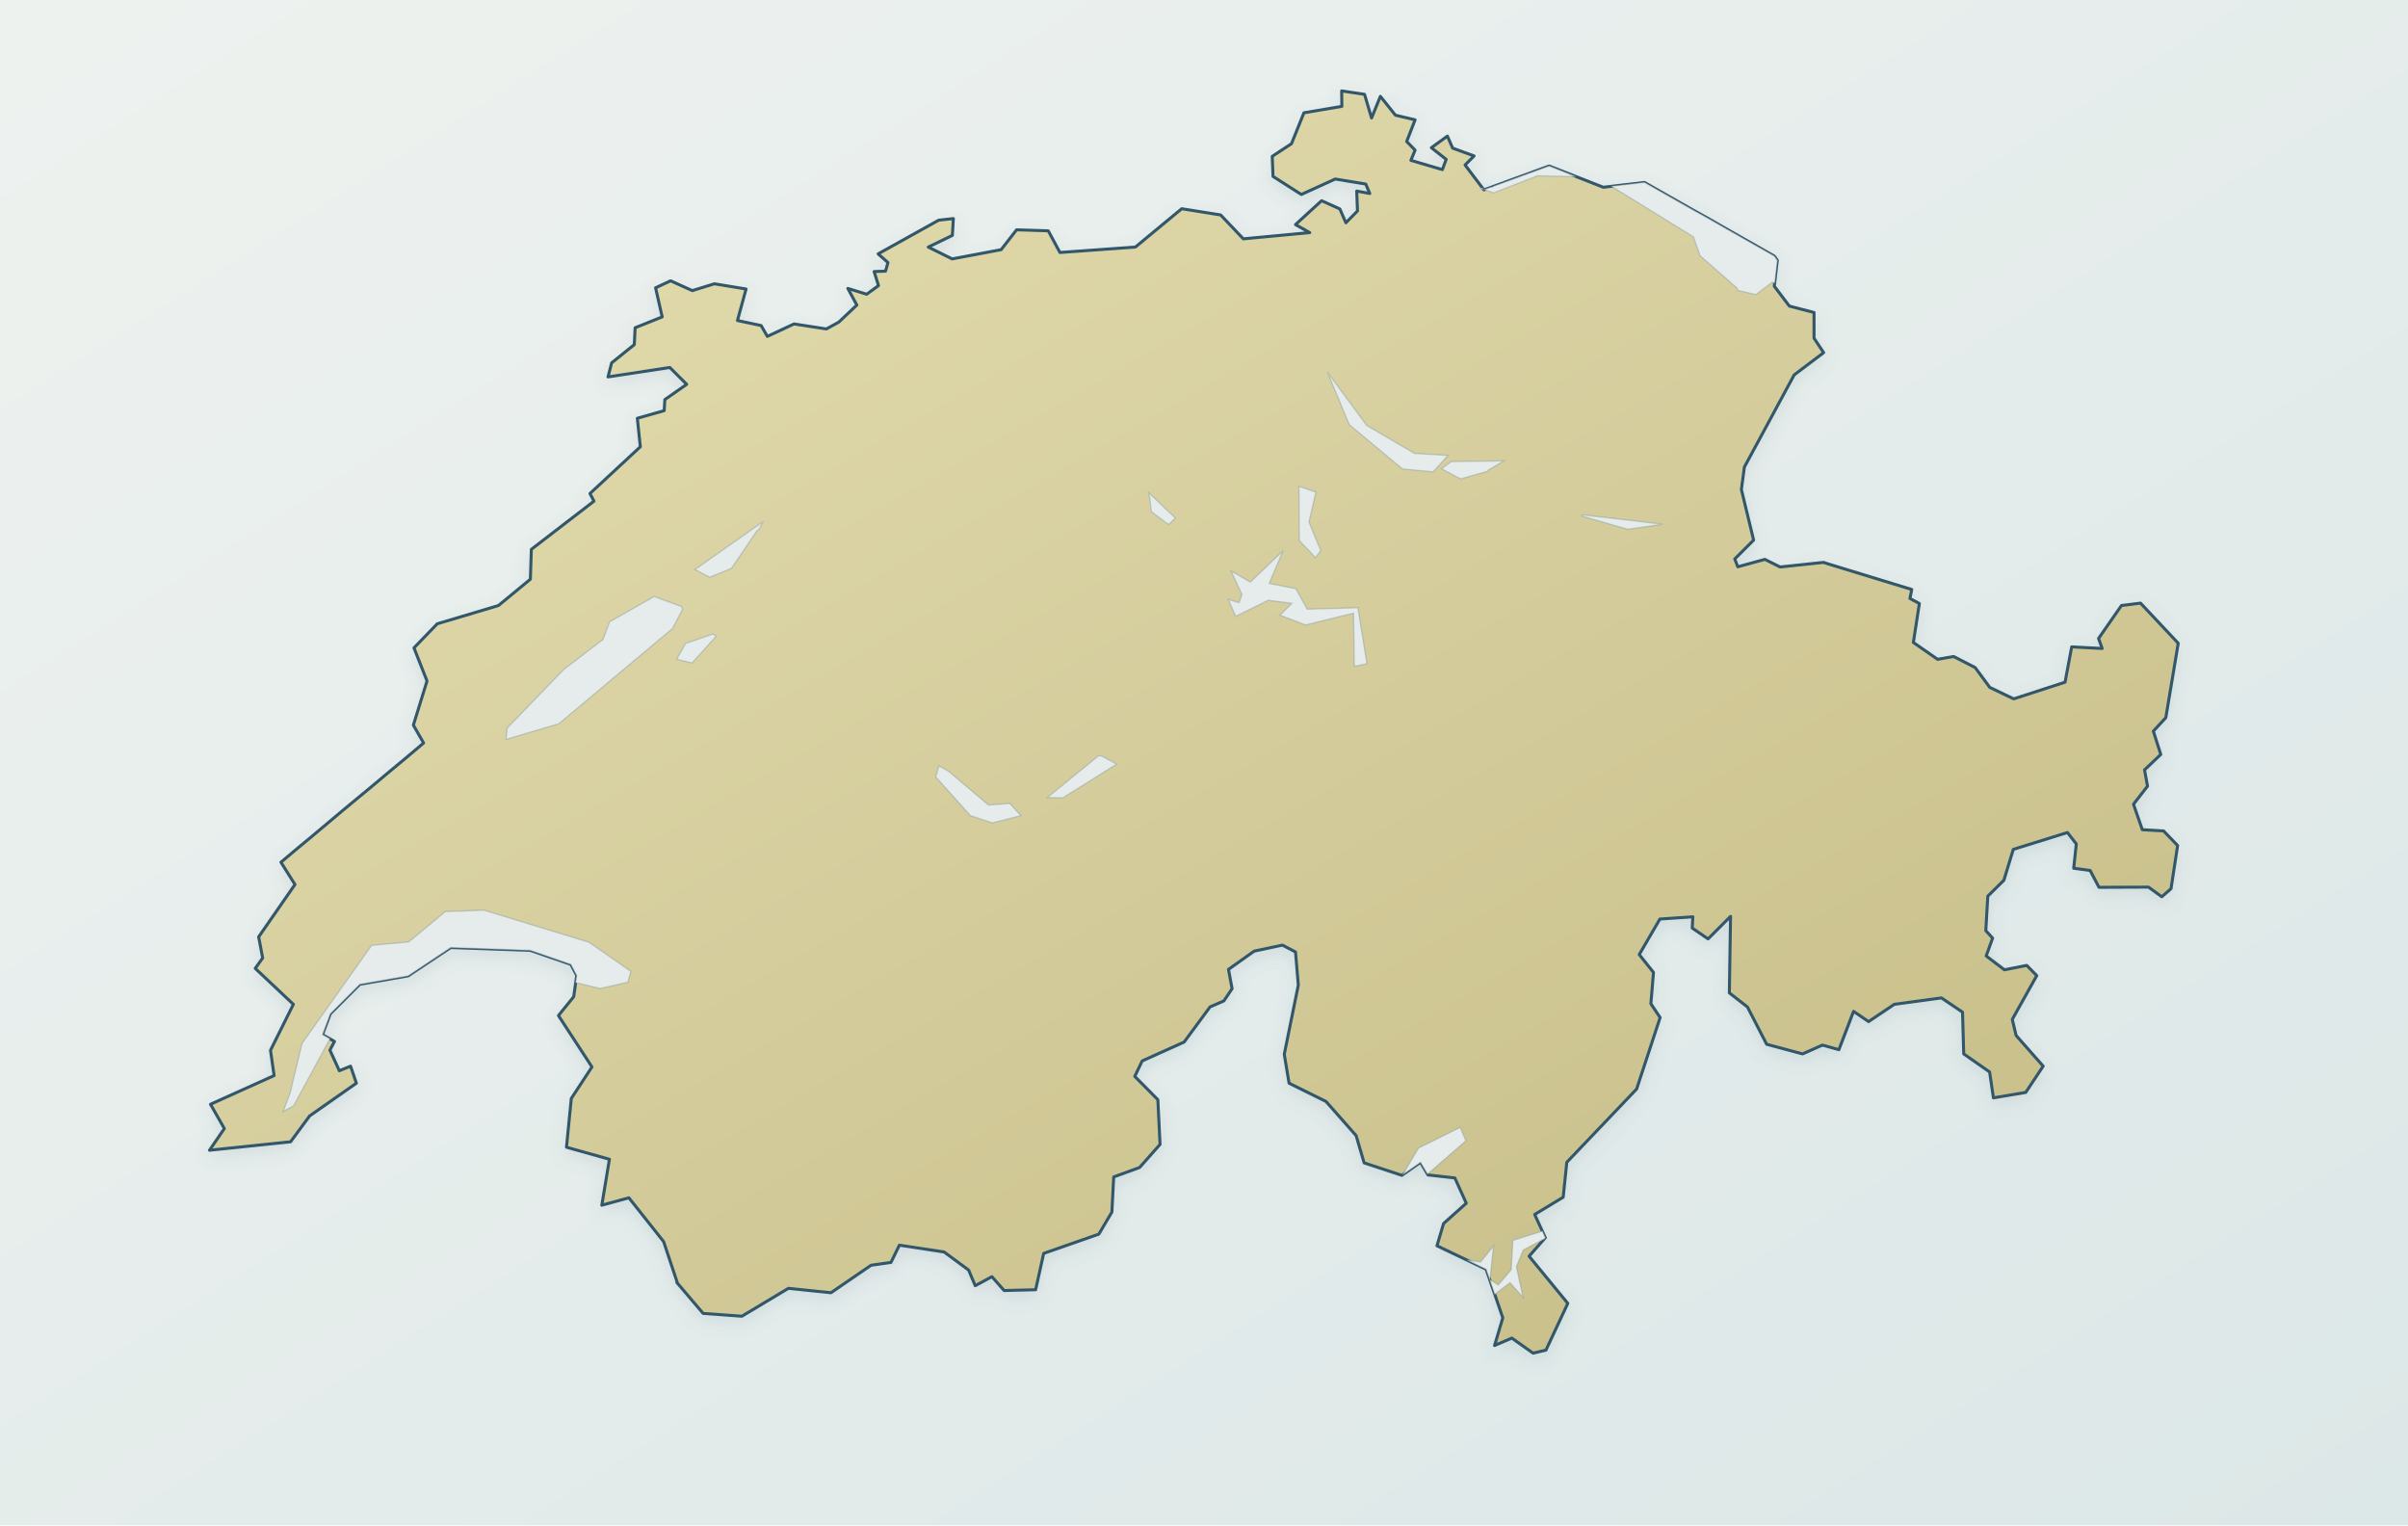
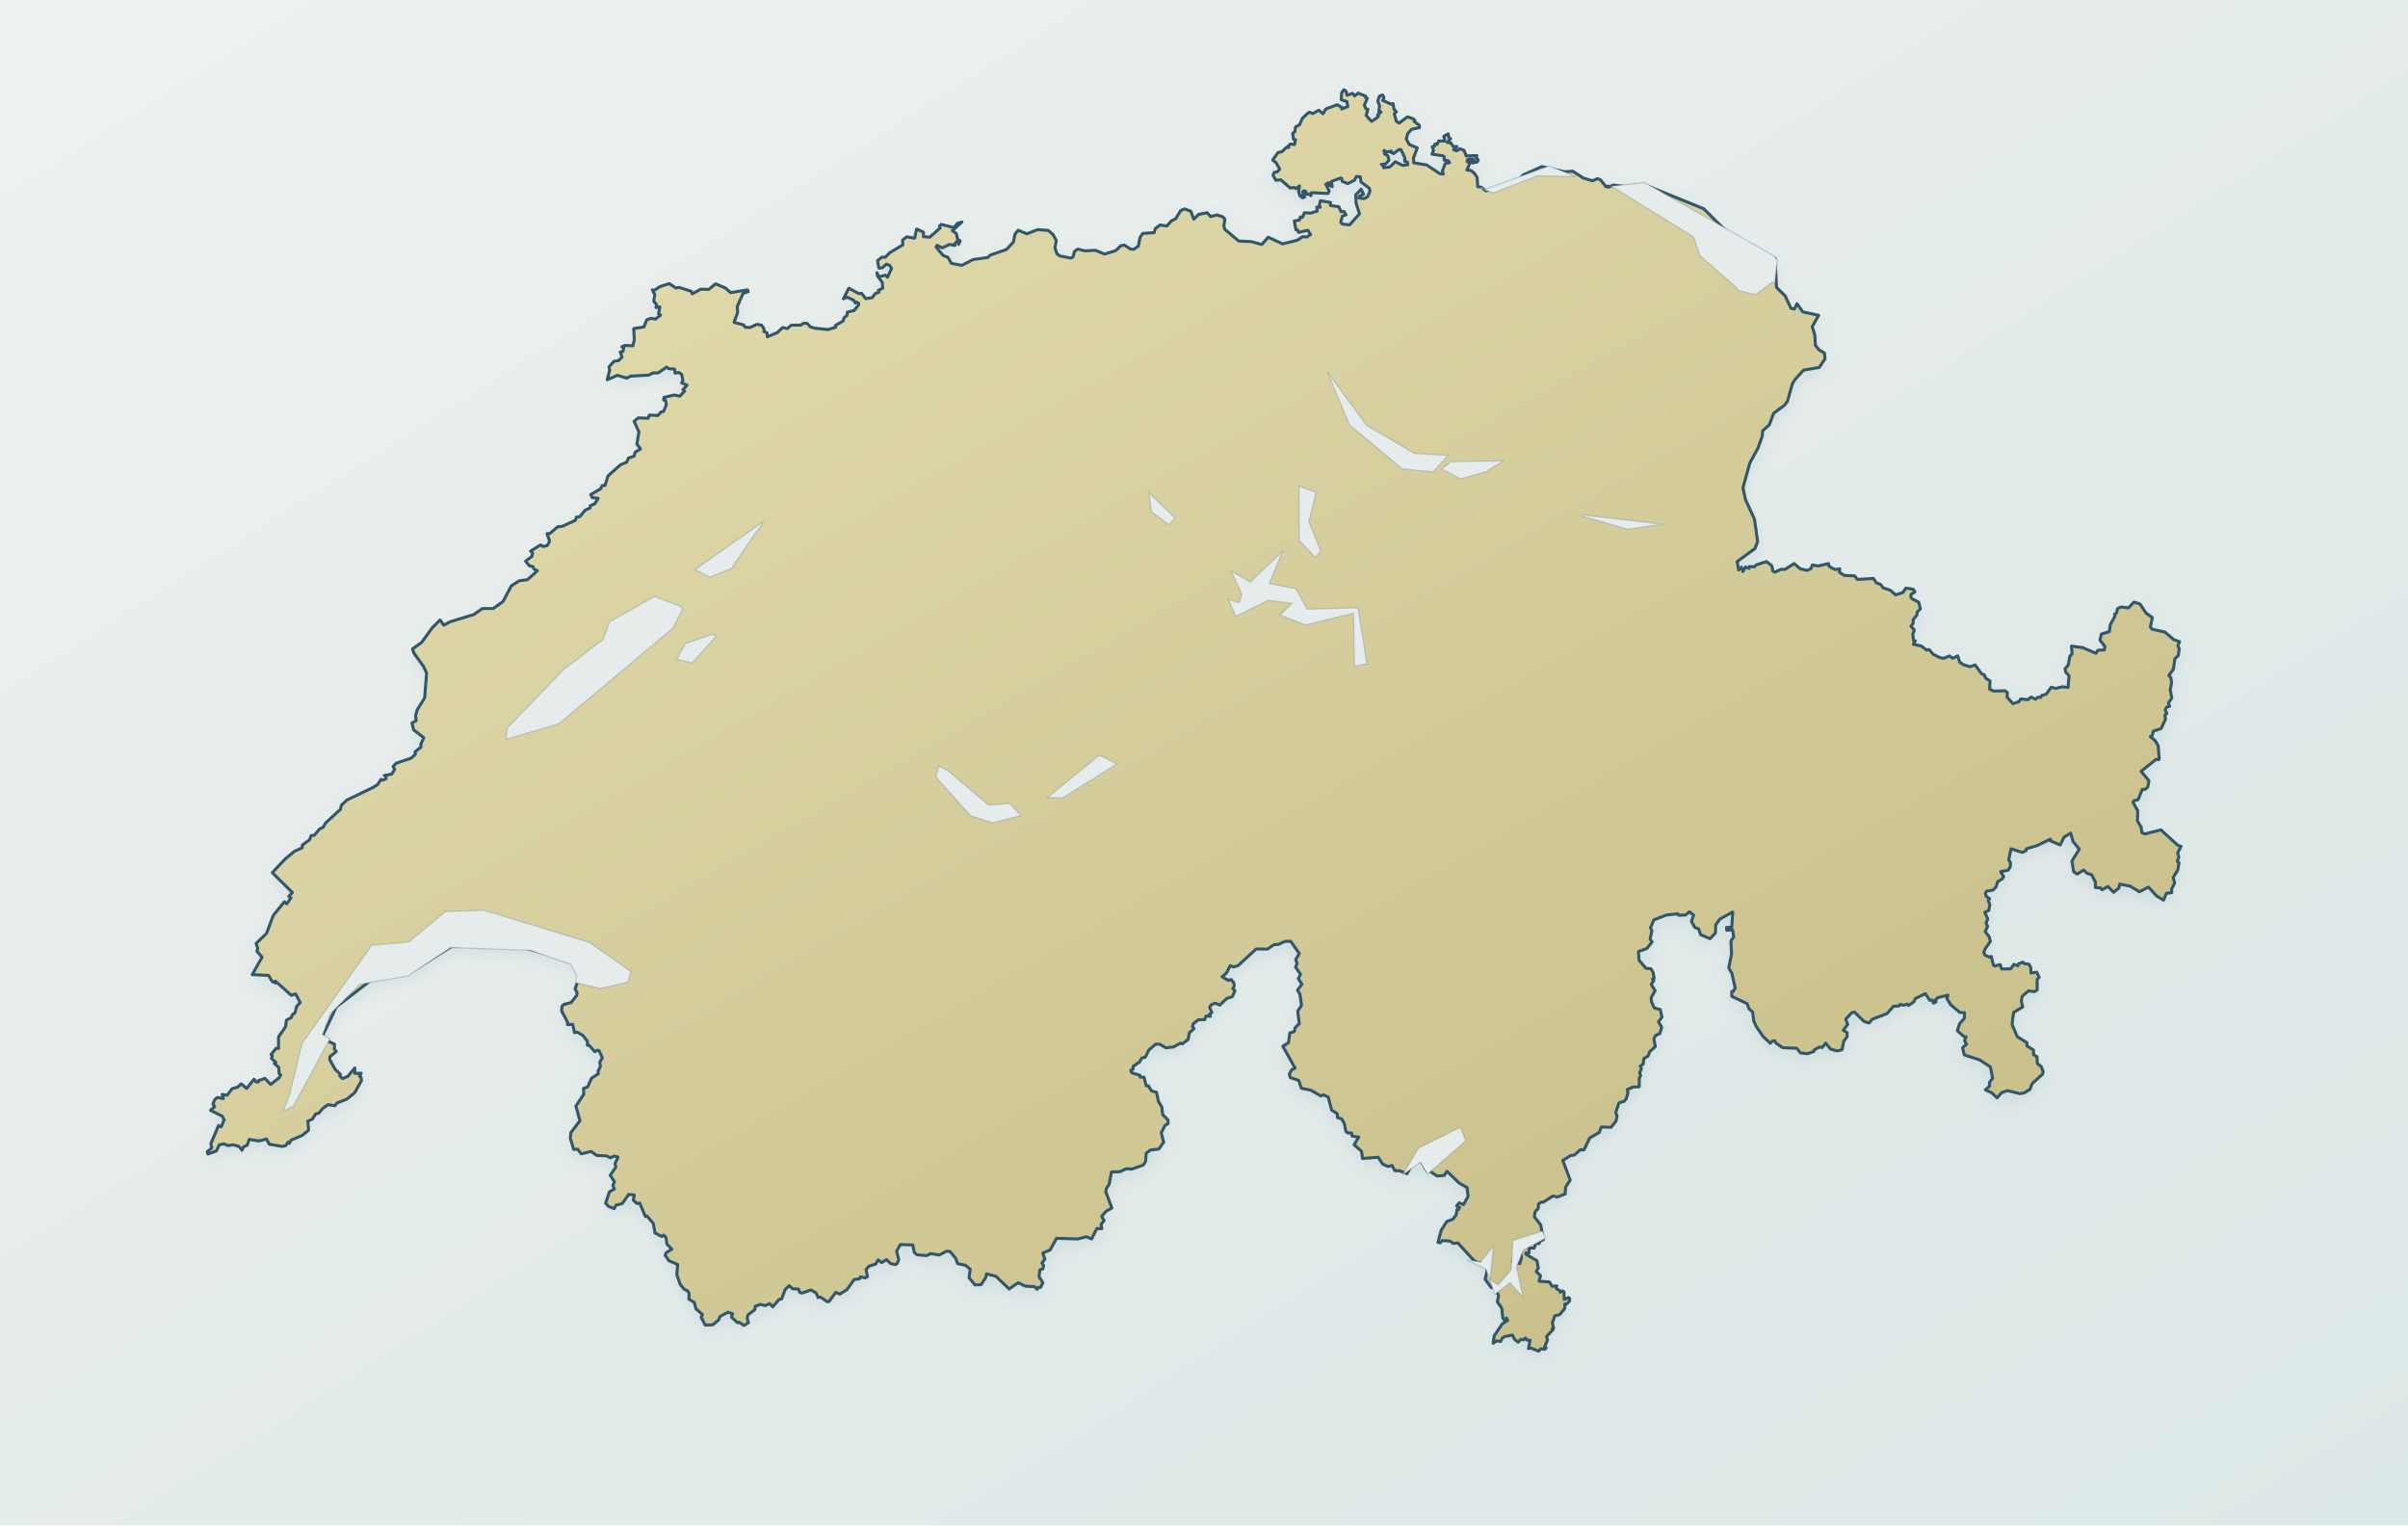
<svg xmlns="http://www.w3.org/2000/svg" viewBox="0 0 1200 760" role="img" aria-label="Map of Switzerland" data-map-style="journey-atlas-map-v3-clean-background" data-map-projection="local-equirectangular-fit-v1">
  <defs>
    <linearGradient id="sea" x1="0" y1="0" x2="1" y2="1">
      <stop offset="0" stop-color="#eef2ef" />
      <stop offset=".55" stop-color="#e4eceb" />
      <stop offset="1" stop-color="#dce7e7" />
    </linearGradient>
    <linearGradient id="land" x1=".12" y1=".08" x2=".88" y2=".92">
      <stop offset="0" stop-color="#e2dbad" />
      <stop offset=".52" stop-color="#d4cc9b" />
      <stop offset="1" stop-color="#c8bf8a" />
    </linearGradient>
    <filter id="shadow" x="-10%" y="-10%" width="120%" height="120%">
      <feGaussianBlur in="SourceAlpha" stdDeviation="4" result="b" />
      <feOffset in="b" dy="3" result="o" />
      <feColorMatrix in="o" type="matrix" values="0 0 0 0 .12 0 0 0 0 .22 0 0 0 0 .28 0 0 0 .14 0" />
      <feBlend in="SourceGraphic" mode="normal" />
    </filter>
  </defs>
  <rect width="1200" height="760" fill="url(#sea)" />
-   <path d="M 337.5,639.0 L 330.7,618.6 L 313.4,596.8 L 299.9,600.5 L 303.7,577.6 L 282.3,571.6 L 284.7,547.3 L 295.0,531.6 L 278.3,506.0 L 285.9,496.6 L 287.4,486.0 L 284.5,480.5 L 264.3,473.5 L 224.6,472.1 L 203.4,486.2 L 179.3,490.4 L 164.6,505.1 L 160.7,515.5 L 166.7,518.9 L 164.4,523.2 L 169.1,533.5 L 174.7,531.2 L 177.6,539.7 L 154.3,556.0 L 144.8,568.9 L 104.4,573.1 L 111.8,562.3 L 104.9,550.2 L 136.6,535.9 L 134.8,523.3 L 146.2,500.4 L 127.2,482.5 L 130.9,477.3 L 128.9,466.8 L 147.0,440.7 L 140.0,429.6 L 147.5,423.3 L 155.1,417.0 L 162.6,410.7 L 170.1,404.4 L 177.7,398.1 L 185.2,391.9 L 192.7,385.6 L 200.3,379.3 L 207.8,373.0 L 211.1,370.2 L 206.0,361.3 L 212.8,339.3 L 206.3,322.8 L 217.9,310.8 L 248.4,301.7 L 264.3,288.6 L 264.8,273.7 L 296.0,249.7 L 294.0,245.9 L 319.1,222.6 L 317.6,208.4 L 331.0,204.6 L 331.3,199.1 L 342.2,191.5 L 333.8,183.1 L 303.0,187.8 L 304.8,180.8 L 316.1,171.7 L 316.5,163.3 L 330.0,157.9 L 326.7,143.4 L 334.2,139.9 L 345.0,144.8 L 356.0,141.4 L 371.8,144.0 L 367.5,159.7 L 379.3,162.2 L 382.4,167.6 L 395.7,161.4 L 411.8,163.9 L 418.0,160.5 L 427.0,152.0 L 422.5,143.7 L 431.9,146.6 L 437.8,142.3 L 435.6,135.3 L 441.3,135.1 L 442.5,130.8 L 437.6,126.5 L 467.8,109.7 L 475.1,108.9 L 474.6,117.3 L 462.6,123.1 L 474.5,129.0 L 498.9,124.4 L 506.6,114.5 L 522.4,115.0 L 528.2,125.8 L 565.8,123.1 L 588.9,104.0 L 608.3,107.1 L 619.6,119.0 L 652.7,115.9 L 645.6,111.9 L 658.6,100.0 L 667.7,104.1 L 670.7,111.0 L 676.5,105.1 L 676.1,95.2 L 682.6,96.4 L 680.6,91.7 L 665.4,89.2 L 648.5,96.9 L 634.4,87.9 L 634.0,77.9 L 643.6,71.6 L 649.8,56.2 L 668.7,53.0 L 668.6,45.3 L 680.0,47.0 L 683.5,58.8 L 687.9,48.0 L 695.4,57.4 L 705.2,59.7 L 701.0,70.5 L 705.2,74.8 L 703.1,79.9 L 718.8,84.5 L 720.7,79.4 L 713.3,73.6 L 721.3,67.8 L 723.9,73.8 L 734.6,77.7 L 730.1,82.2 L 739.5,94.6 L 772.0,82.7 L 799.0,93.3 L 819.5,90.9 L 827.6,95.5 L 835.7,100.1 L 843.8,104.7 L 851.9,109.2 L 859.9,113.8 L 868.0,118.4 L 876.1,123.0 L 884.2,127.6 L 885.7,129.7 L 884.2,142.6 L 891.7,152.5 L 904.0,155.7 L 904.0,168.5 L 908.8,175.7 L 894.1,186.8 L 869.3,232.7 L 867.8,243.9 L 873.9,269.1 L 864.5,278.5 L 866.0,282.4 L 879.5,278.7 L 887.1,282.5 L 908.8,280.2 L 910.2,280.7 L 918.7,283.3 L 927.2,285.9 L 935.7,288.5 L 944.2,291.1 L 952.7,293.7 L 951.8,298.2 L 956.5,300.7 L 953.5,320.1 L 965.6,328.5 L 973.6,327.1 L 984.3,332.6 L 991.6,342.5 L 1003.5,348.2 L 1029.1,339.9 L 1032.4,322.3 L 1047.6,323.1 L 1045.8,318.1 L 1057.2,301.7 L 1066.7,300.5 L 1085.5,320.5 L 1079.3,357.6 L 1073.1,364.3 L 1076.8,375.9 L 1068.7,383.6 L 1070.2,391.7 L 1063.2,400.7 L 1067.6,413.4 L 1078.2,414.0 L 1085.2,421.3 L 1081.9,442.8 L 1077.3,446.8 L 1070.7,442.0 L 1046.0,442.1 L 1041.6,433.7 L 1033.4,432.6 L 1034.7,420.5 L 1030.3,414.8 L 1003.3,423.2 L 998.6,438.6 L 990.6,446.5 L 989.6,463.7 L 993.0,467.4 L 989.8,476.3 L 998.9,483.2 L 1010.0,481.0 L 1015.0,486.1 L 1002.8,507.9 L 1004.7,515.9 L 1018.2,531.2 L 1009.5,544.3 L 993.4,547.0 L 991.5,534.1 L 978.6,525.1 L 978.0,504.3 L 967.5,497.2 L 944.0,500.4 L 931.2,509.0 L 923.7,503.9 L 916.4,523.0 L 908.2,520.7 L 898.3,525.1 L 880.4,520.3 L 870.8,501.7 L 861.8,494.7 L 862.4,456.6 L 851.2,467.8 L 843.3,462.4 L 843.6,456.8 L 827.2,457.9 L 816.9,475.6 L 824.0,484.5 L 822.7,500.1 L 827.3,507.0 L 815.6,542.6 L 780.8,579.1 L 779.0,596.5 L 764.8,605.1 L 770.1,616.7 L 762.0,625.9 L 781.3,649.4 L 770.4,672.7 L 764.0,674.2 L 753.4,666.7 L 744.8,670.4 L 748.9,656.6 L 740.6,632.4 L 716.1,620.7 L 719.4,609.6 L 730.7,599.5 L 725.0,586.9 L 711.6,585.4 L 707.9,579.1 L 698.6,585.6 L 679.8,579.4 L 675.8,565.8 L 660.8,548.8 L 642.4,539.7 L 640.0,525.3 L 647.0,490.8 L 645.6,474.3 L 639.1,470.9 L 625.0,473.9 L 612.2,483.0 L 614.0,492.6 L 609.9,498.7 L 603.0,501.7 L 590.1,519.2 L 569.2,528.6 L 565.5,536.3 L 577.0,547.9 L 578.1,570.2 L 567.9,581.7 L 555.0,586.4 L 554.1,603.9 L 547.6,614.9 L 520.1,624.5 L 516.1,642.6 L 500.4,643.0 L 494.3,636.1 L 486.0,640.6 L 482.7,632.8 L 470.5,623.8 L 448.2,620.4 L 444.0,629.0 L 434.1,630.4 L 414.1,644.1 L 392.9,641.9 L 369.7,655.8 L 350.4,654.4 L 337.3,639.0 L 337.5,639.0 Z" fill="url(#land)" fill-rule="evenodd" stroke="#31576a" stroke-width="1.5" stroke-linejoin="round" stroke-linecap="round" filter="url(#shadow)" />
+   <path d="M125.7 485.6l4.9 -8.7l-2.6 -3l.5 -1.3l-.9 -2.5l5.2 -5l3.4 -9l5.5 -6.8l1.2 1l2.1 -2.9l-1.1 -.8l1.8 -1.9l-10 -9.9l6.3 -6.7l4.7 -3.9l3.9 -1.8l.1 -1.4l3.6 -2.6l.7 -2l1.7 -.3l2.5 -3l1.9 -1l1.1 -2l7.5 -6.9l.4 -2l2.8 -2.6l12.9 -6.2l2.4 -1.5l1.7 -2.6l.9 .4l1.6 -.7l-.1 -1.6l-.8 0l3.7 -.7l1.5 -2.4l-.8 -1.4l1.5 -1.6l7.6 -2.6l2 -1.9l-.2 -1.2l3 -2.4l-.1 -1.4l1.5 -3.2l-5.1 -4l-.8 -3.4l2.1 -1.1l-.3 -2.6l.8 -2.8l3.7 -5.9l1 -12.4l-1.5 -3.3l-4.8 -6.6l-.7 -2.2l4.5 -3.2l5.3 -7.3l3.9 -3.9l1.9 2.6l3.1 -1.7l11.8 -3.6l4.3 -3l5.4 0l4.9 -3.5l4.1 -7.8l3.9 -2.5l4.2 -.6l4.9 -4.4l-1.7 -.9l-.5 -1.2l-1.8 -.4l-1.9 -2.3l3.2 -2.4l.3 -1.7l-1 -.9l5 -3.1l1.3 .8l2.1 -.5l1.1 -2.2l-1.3 -3.7l1.4 -.1l3.9 -3.3l2.4 -.3l6.5 -3l.4 -1.5l1.7 -.2l2.7 -3.3l2.4 -1.1l.2 -1.2l2.1 -.8l1.8 -2.8l-3 -.4l-.7 -1.5l5 -2.9l.7 -1.6l1.4 0l1.5 -4.8l6.3 -5.6l3 -1.2l.9 -2.1l2.8 -.9l.5 -2l2.7 -1.6l-1.8 -2.4l1 -6.1l-2.4 -5.3l2.1 -1.7l4.9 .2l.6 -1.6l4.3 .2l1.6 -1.8l1.2 -.2l1.4 -3.5l-.5 -2.1l-.9 -.1l.2 -1.3l5.2 -1.2l2.6 .6l2.5 -2.5l-.9 -.7l2.1 -2.3l-2.7 -1.1l.6 -1.2l-.6 -3.1l-1.5 -.9l-1.8 .3l-.2 -2l-3 -.2l-1 -.8l-4.2 2.9l-2.6 0l-2.1 1.1l-9 .5l-2 1l-4.6 -1.4l-5.1 2.2l1.2 -4.7l-.3 -1.7l2.5 -2.8l2.2 -.3l1.8 -1.8l-.9 -2.5l1.3 -.3l.5 -1.9l-1 -.4l1.4 -.7l4.1 .2l.7 -3l-.3 -5.6l5.1 -.8l1.4 -3.6l2.3 -.7l2 .4l2.6 -2l-1 -.7l.6 -3.4l-1.9 .3l.3 -1.5l-1.4 -1.6l.5 -3.3l-1.2 -2.4l.7 .4l3.1 -2l4.6 -1.5l3.3 2.2l1.6 -.3l6 1.9l.6 1.3l4.2 -2.3l4 .1l3.4 -2.8l4.9 2.1l2.6 2.3l8.4 -1.4l.4 .9l-2.6 .9l-2.9 6.5l.2 3l-1.8 4.9l4.8 1.3l.7 1.1l2.4 .2l3.5 -1.6l2.3 .4l1.2 1.7l0 1.5l1.5 .6l.2 2l5 -2.1l2.6 -2.5l2.3 .5l2.1 -1.7l4.6 0l1.5 -1l1.9 .2l1.3 1.6l2.2 .7l6.7 .7l3.8 -1.1l0 -1l3.8 -2.2l.4 -1.6l1.4 -1l.3 -1.8l3.4 -.8l2.2 -2.8l0 -.8l-1.2 -.6l-.4 .5l-1 -1.5l-3.1 -1.4l-1.9 .8l2.7 -5.3l5 2.7l1.3 -.2l2.1 2.7l3.3 -.5l1.4 -2l1.9 -.7l-.3 -.9l2.2 -1.1l-.2 -2.8l-2.4 -3.3l-.3 -1.6l1 2l3.3 -.8l1 1l2 -4.4l-1 -1.5l-1.6 -.6l-1.9 1.8l-1.8 .2l-.7 -3.7l2.2 -1.8l1.6 .1l2.3 -2.3l6.5 -3.9l-.1 -2.4l2.1 -1.6l3.9 .7l1 -4.6l3.4 1.6l0 2.2l3.1 .3l5.2 -4.6l-.3 -.9l.8 -.9l6.4 1.6l1.7 -2.1l2.3 -.7l-4.8 4.3l2 1.5l.6 2.8l1.3 .8l-.8 1.8l-.5 -1.8l-1.8 1.8l.5 .5l-2.8 -.5l-3.5 1.7l-2.6 -1.3l-.5 .9l3.5 4.2l2.4 .9l1.7 3l5.2 1l5.7 -2.9l7.2 -1l1.3 -1.2l8.1 -2.8l3.4 -3.7l.8 -3.9l1.6 -2l4.3 1.8l5.5 -2.1l5.2 .4l2.4 2.1l1.6 3l-.7 3.6l1 2.9l1.4 1.1l5.6 1.1l1.1 -.7l.7 -2.7l1.6 -1.1l3.6 .9l5.2 -.3l4.5 1.9l5.6 -1.7l2.6 -2.5l1.7 -.3l3.1 2l1.7 .1l2.2 -1.6l.8 -4.3l1.4 -2l5.7 -.4l.5 -2l2.4 -1.8l3.4 .5l2.2 -2.5l2.2 -1.1l2.5 -4.1l1.9 -.8l3.1 1.1l1.5 4l2.5 -2.4l4.2 -.8l1.7 1.9l3.1 -.8l2.9 .9l1.1 1.2l-.5 3.4l.5 1.7l6.9 5.8l6.3 .3l5.2 1.4l3.2 -3.6l7.2 3.3l7.3 -1.8l2.7 -1.8l1.9 .2l2 -1.2l-1.3 -2.2l-4.7 1.1l-.4 -1.2l-.9 -.1l-.8 -4.4l2.6 -.5l.4 -1.5l1.1 .2l.9 -2.3l3.1 .2l3.3 -1l-.2 -2l1.7 .1l-.5 -.6l.6 -2.7l5.1 .9l-.1 1.5l4.2 .6l1.1 2.5l1.4 -.2l1.1 1.7l-1.8 .7l-.9 3l1 1l3.5 .3l4.9 -5.5l-1.7 -5.2l-.2 -4.2l2.7 -2.8l1.2 2.5l-2.1 1l-.2 .8l2.6 .4l1.7 -1l1.2 -2.6l-.3 -1.6l-4.2 -3.2l-.3 -2.5l-1.9 -.2l-1 1.9l-3.4 1.7l-2.8 -1.2l-.2 -1.5l-.6 -.1l-4.5 1.7l.4 2.6l-1.6 -.8l-.2 -1.2l-1.4 .8l1.7 3.4l-.6 1.2l-8.3 -.4l-.2 1.5l-1.1 -.9l-1 .3l-.5 -1.6l-.9 -.3l-.7 .6l1 1.1l-1.4 .7l1.5 .8l-1 .4l-1.4 -1l-.7 -2.2l.5 -2.8l-1.9 1.4l-.8 -.6l-1.9 .3l-4.7 -4.1l-2.5 .2l-1.4 -2.5l.6 -1.4l1.7 -.4l1 -1.3l-1.9 -3.3l-1.6 -1.1l2.7 -3.8l1.9 -.4l2.3 -2.2l1.1 .1l-.3 -.6l1.1 -1.1l2.1 .2l.5 -2.4l-1 -.2l-.4 -3l1.1 -.8l.3 -2.3l2 -1.1l1.4 -3.2l2.5 -2.4l1.1 -.7l1.6 .7l3 -1.7l2.1 1.8l1.4 -2.4l5.7 -2.1l2.3 1.3l-.1 .8l3.1 -1.2l-.5 -2.5l-2.8 -.9l.2 -3.5l1.1 -1.5l1.1 .8l.5 2l2.7 -1l1.1 1.3l1.7 -1.4l3.8 1.5l-.1 .7l.9 .4l-1.5 3.4l.8 1.8l1 .3l-.9 3l2.7 3l2.8 -1.9l.7 -.8l-.5 -.5l1.7 -1.5l-1.1 -.2l.4 -2.9l-.9 -2.3l.8 -2.5l1.6 -.6l.7 1.3l-.6 1.4l4.1 1.9l1 -.3l.5 2.9l1.2 1.2l-1.1 .9l1.1 3.9l1.4 .8l4.1 -3.1l2.9 1l.8 .8l-.4 .5l2.6 1.9l.1 1.2l-3.9 .8l-2 2.2l-.7 2.7l1.5 2.7l4 1.7l-1.9 5l.1 2.4l6.5 1.1l6.6 4.4l1.7 .1l-.5 -1.5l1.4 -3.7l2.2 -.5l-.8 -1l-1.9 -.2l0 -1.8l-.8 -.4l-5.3 -.8l.8 -2l-.7 -1.7l1.1 -.2l.3 -1.2l1 .3l.9 -1.8l3.1 .1l-.6 -2.4l2.2 -1.2l.4 2.2l.8 .2l-1.6 1.9l1.7 .2l1.3 1.9l1.7 -.1l-1.6 1.6l1.4 .6l1.7 -1.1l2.1 .8l1.1 2.8l5.3 -.2l-.7 .7l1.4 1.6l-.6 .9l-2.2 .5l.7 -1.3l-.7 -.6l-.6 .7l-.6 -.8l-1.4 .4l-.2 .9l1.5 .6l-1.6 3.6l2.2 .3l1.6 1.4l1.3 2l.3 4.6l1.8 .3l2.2 1.8l10.3 -2.5l7.2 -4l1.1 -1.4l9.4 -4.2l11.4 2.6l4 -.3l5.2 3.4l4.6 1.4l2.5 -1.1l1.5 .6l2.7 3.4l1.1 -.3l.1 .6l2.4 -1.1l6 .7l9.1 -1.1l30 12.2l21.9 21.8l13.7 3l.7 14.4l4.3 4.2l2.9 6.2l1.7 .4l1.3 -2.7l2.9 4.1l7.9 1.7l-3.2 5.7l1.3 4.1l.3 5.2l1.8 2.2l2.7 1.6l.3 2.8l-2.9 4.4l-7.8 1.3l-4.1 4.5l-1.4 2.1l-2.5 8.8l-1.4 2l-5.5 4.1l-2.2 5.8l-3.3 2.9l-.2 2.7l-2.1 5.9l-4.1 7.5l-3.4 12.3l1.2 5.8l4.5 9.8l1.6 11.2l-1.3 3.5l-8.9 6.5l.7 4.2l1.4 -1.4l.8 2.2l1.2 -2.3l1.8 .7l.1 -.9l2.6 .1l1 -1l5 -1.6l2.6 2l.6 2.7l1 .6l3 -1.4l2 0l4.6 -2.9l3 2.6l3.4 .8l1.9 -.8l.8 -1.9l2.9 .5l5.1 -1.2l.1 1l1.3 1.1l2 .9l2.2 -.4l-.1 1.8l2.4 1.5l5.1 .2l1.4 1.8l8 -.5l1.5 2.2l2.1 .8l1.3 1.7l3.5 1.2l2.7 2.3l3.6 -1.2l1.5 -2.2l3.6 .6l.9 1.3l-2 1.3l-.1 1.1l.6 1l3.4 1.8l.8 3.3l-1.6 1.5l-.1 1.5l-1.9 2.3l0 1.9l-1.1 1.4l1.7 1.9l-.8 2.1l.4 3.1l.9 .2l-1 1.7l4 .9l2.6 2l1.3 -.2l2 2.3l3.4 1.7l1.9 .3l2.8 -1.2l1.6 1.2l2.5 -1.2l1 3.1l1.7 1.2l3.4 1.1l2.6 -.9l3.1 4.3l1.5 .7l.7 1.7l2.1 1.2l-.2 4.1l1.8 1l6 -.1l1.1 1l-.2 2.1l2.9 3.3l3 -1l.9 -1.4l3.5 .4l1.7 -1.3l2.2 1.1l1.1 -1l1.4 .1l.6 -1l2.2 -.6l2.5 -3.5l2.2 .6l3.3 -.8l2.9 .3l.5 -5.8l-1.6 -1.7l-.4 -1.8l1.6 -1.8l.8 -4.5l1.1 -1l-.3 -4l5.7 .8l6.5 2.8l.9 -1.5l3.3 -.2l.2 -1.8l-2.4 -3l.7 -3.1l4 -1.2l.4 -3.3l2.4 -4.5l-.2 -.9l1 -.6l.4 -2.1l1.8 -.9l3.7 .5l2.7 -2.9l3 .9l3.1 4.6l3.1 2.2l-1 4.7l.9 1.1l6.3 1.4l4.5 3.8l2.9 1l-.9 2l.7 1.6l-.5 3.4l-1.7 1.5l-.7 5.2l-2.3 3.2l1 1l.4 2.6l-.7 3.4l.8 4.2l-1.7 2.4l.6 1.7l-1.4 .4l-.8 1.4l.8 1.8l-1 .9l.4 1.8l-2.2 4.8l-3.9 1.3l-.6 2.3l-.9 .4l2.4 2l1.5 2.5l.5 6.4l-.2 .6l-1.3 -.2l-7.5 6l3.9 4.7l-.6 3.2l-1.3 1.1l-1.4 0l-2.1 5.1l-2.1 .6l-.4 .9l2.3 4l-.1 5.2l1.8 3l.4 2.8l1.5 .6l8 -2l8.3 7.6l1.7 .6l-1.7 3.3l.6 2.1l-.8 2l.9 .8l-.7 3.8l-2.2 3.4l.7 2.9l-1.5 2.9l.1 1.8l-2.7 .4l-1.4 3.4l-3.5 -2.1l-4 -4.4l-4.6 2.3l-4.6 -2.8l-5.2 -1l-.4 2l-2.6 2.1l-2.8 -2.9l-3 1.6l-.7 -.9l-2.6 -.2l0 -2.8l-1.9 -3.6l-2.3 -.7l-1.6 -1.6l-3.3 2l-1.7 -1.2l-.9 -5.3l3.7 -5.9l-3.1 -3.8l-1.2 -4.2l-3.3 2l-1.9 3.9l-4.8 -2l-.1 -.9l-6.6 3.2l-5.4 1.6l-.2 1l-1.9 .8l-5.5 -1.8l-1.2 5.5l.9 1.4l-.1 2.1l-1.1 1.7l-3.7 .7l1.5 2.5l-.7 1.1l-2.3 1.4l-.7 2.5l-1.6 1.7l-3.2 .5l-.6 1.1l.4 1.5l1.7 1.2l-.7 .9l.8 2l-.5 2.9l-2 1l1.5 3.3l-.9 2l.8 1.7l-1.2 2.5l1.9 2.5l.7 2.4l-2.7 3.9l-.6 1.7l.6 1.3l2.3 1l.8 -.4l1.1 4.3l.6 .5l2.8 -.7l.7 2.2l4.5 -.1l1.6 -2.2l2 .7l.4 -1l2.1 -.8l.8 .8l2.2 .2l.9 1.6l.1 2.8l2.9 -.4l1.2 2.5l-1 1.1l0 5.3l-1.4 .8l-2.9 -.4l-3.2 2.7l-.4 2.5l.7 2.8l-4.5 2.7l-.5 3.2l-.3 2.9l2.6 6l4.8 3l0 1.6l3.3 2.1l0 2.3l1.7 1l.2 3.4l1.9 1.5l1 2.6l-.3 1.2l-5.2 4.7l-1.1 2.9l-3 1.8l-2 .3l-6.2 -1.5l-2.9 1l-2.3 2.6l-2.6 -2.5l-3.2 -1.5l2.1 -1.9l-.1 -1.7l1.6 -2.2l-1.1 -5.6l-5.3 -3.5l-7.7 -2.5l-.9 -3.6l2 -1.7l-1 -1.8l.8 -1.9l-1.2 -.2l-3.2 -2.9l1.2 -3.5l2.3 -2.6l.1 -2.8l-2.4 -.2l-4.5 -3.8l-1.9 -3.1l.5 -1.7l-5.1 1.3l-1 1l.2 1.1l-1.3 .6l-.5 -1.5l-1.3 .1l-2.2 -3.3l-5 2.4l-.7 1.6l-2.7 1.9l-.6 -.7l-2 .6l-1.5 -.5l-.7 .8l-2.8 .2l-3.1 3.6l-7.3 2.8l-1.7 1.9l-2.5 -.8l-4.7 -4.6l-1.4 .3l-3 3.2l1 2.6l-2.2 2.9l1.9 1.2l0 2l-1.7 2.3l-.8 4.2l-1 .3l-1.7 .3l-3.2 -1l-2.3 -2.9l-1.7 2.2l-1.5 -.2l-2.6 1.5l-.1 .7l-3.2 1.1l-3.5 -.4l-1.8 -2.3l-7 -.3l-3.4 -2.3l-.5 -1.1l-1.1 0l-1.2 1.2l-3.5 -3.3l-3.2 -4.6l-1.5 -3l-.6 -4.7l-1.8 -1.5l-.9 -2.6l-7.7 -3.7l0 -2.4l.8 -.1l.9 -1.6l-1.6 -7.3l-1.6 -2.8l1.4 -6.8l-.3 -6.6l1.4 -2l-.6 -3.5l-2.9 .2l-.1 -1.4l2.6 -.1l.5 -7.6l-6.4 3.5l-2.1 2.9l-.1 4l-2.7 2.9l-4.7 -2l-1 -2.9l-1.9 -.7l-1.7 -3l1.1 -3.1l-2.1 -1.7l-1.9 1.6l-3.5 .1l-.4 -.7l-5.6 .6l-6.3 2.4l-1.7 4l.7 1.4l-.9 4.2l1 1.4l-2.6 3.3l-4.2 1.5l.3 4.3l3.4 4l2.5 .3l1.1 1.7l.5 2.9l-.8 .5l.7 .6l-1.3 2.1l1.9 3.1l-2 3.6l.2 1.9l1.4 3.1l3 .8l.8 3.8l-1.7 2.3l1.6 2.7l-.9 3.1l-2.2 1.1l-.8 1.6l.7 3.9l-2.8 2.5l-.8 2.2l-2.1 1.2l-.4 2.9l-1.4 .9l.6 1.4l-.9 1.9l.5 1.5l-.7 1.2l0 4.3l-3 .1l-3 1.3l.4 1.6l-.9 3l-1 1.2l-2.6 .8l-1.6 4.7l.7 2.1l-.7 2.5l-2.4 2.9l-4.8 -.2l-1 2.7l-4.8 2.8l-2.8 5.9l-2 0l-2.7 2.5l-2.1 .4l-3.8 2.4l3.7 9.8l-2.3 3.5l-.2 3.4l-3.9 1.5l-2.2 -.5l-4.7 3l-1.3 .1l-1.2 .9l-.1 2.1l-1.6 1.8l-.4 2.4l3.2 4.1l1.3 7.4l-1.2 .3l-1 1.6l-1.5 -.1l-.9 2.4l-2.6 -.1l.1 2.4l-1.2 .5l-.4 -.5l.1 .8l5.4 3.1l.7 3.7l-1.1 1.7l2.2 2.1l-.7 2.8l5.1 .3l1.4 2.2l2.3 -.2l-.2 1.4l2 1.1l-.1 .7l1 -.7l.9 .4l.1 3.8l2.2 -.9l.5 .5l0 1.2l-1.6 1.6l-.8 -.1l0 2.2l-2.5 3.1l-2.5 .6l-1.2 3.5l.6 2.6l-.8 .4l.6 .3l-3.3 3.5l.5 1.8l-1.5 3.4l.8 .5l-.7 .7l-2 -.3l-1 1.2l-4.1 -1.6l-1 .3l.8 -4.1l-1.6 -.1l-.7 -1l-1.1 .9l-1.2 -.3l-1.3 1.4l-1.8 -1.3l-1.1 -2.2l-3.7 .7l-1.3 .7l-.9 1.8l-1.9 -.3l-1.8 1.2l.5 -3.7l4 -5.9l2.8 -1.9l-.7 -1.1l-1.1 1l-.7 -1l-.5 -4.9l-2.2 -3.2l.6 -3.1l-2.1 -3.9l-1.5 0l-3.1 -4.2l1.1 -4.8l-1.1 -4l-3.4 .7l-2.2 -1.3l-8 -8.7l-2.4 .2l-1.4 -1.1l-3.9 -.3l-1.1 1.1l-1.1 -.2l1.6 -6l2.8 -4.4l3 -1.1l1.6 -2.1l.6 -3l.6 .3l.6 -1l-1.5 -.9l1.3 -1.5l2.1 .9l2.3 -4.1l-.5 -4.4l-4 -2.3l-6 -5.8l-1.4 2.1l-3.6 .2l-3.2 -2.1l-1.8 -.3l-3.8 -6.6l-3.9 3.8l-2.2 4.1l-3.8 -1.5l-2.3 0l-1.4 -2.6l-2 .5l-2.7 -1.2l-2.2 -3.4l-7.8 .6l-.5 -3.6l-3.7 -3.2l2.3 -3.9l-3.3 -.4l-.2 -1.6l-1.9 0l-1 -.8l-.8 -4l-1.3 -2.2l-2.1 -.7l-.1 -1.9l-2.8 -1.8l-1.7 -6.5l-2.3 -1.1l-1.4 .5l-4.9 -2.8l-4.8 -1l-1.3 -3.9l-4.2 -1.4l-.5 -1.7l1.3 -2.3l1.6 -.7l-6.1 -10.9l2.8 -1.8l.7 -4.9l2.2 -.6l.4 -1.9l2.1 -2.1l-.8 -6.2l1.9 -2.9l-.8 -5.5l-1.2 -2.1l2.2 -2.9l-1.8 -2.8l1.1 -2.2l-2.5 -3.6l.8 -1.7l-.7 -2l1.8 -3l-4.3 -6.1l-2.7 0l-3.6 1.6l-1.9 0l-3.4 2.3l-5.6 -.1l-9 8.3l-2.3 .7l-1.6 -.7l-1.9 3.7l-2.2 1.9l3.2 1.8l1.3 -.5l1.3 1.6l.3 1.6l-.7 1.3l1 1.2l-1.3 2.9l-2.8 .9l-3.4 3.3l-2.4 -1l-2 .9l-.7 1.1l1.1 2.7l-1.3 1l.6 .9l-2.2 -.2l-.6 1.8l-3.2 .1l-2.5 1.9l-.5 1.3l.8 1.2l-2.3 2.1l-.6 3.3l-2.9 2.2l-.9 -.4l-3.4 1.9l-3.8 .5l-3.1 -1.8l-2 -.1l-3.6 3.1l-1.6 3.4l-1.8 .5l-1.1 1.9l-3.2 2.2l0 1.4l-1.2 .5l.5 1.3l4.1 1.3l.1 .9l1.9 0l1.1 4.3l1.1 0l1.5 2.5l2.5 .7l1 4.6l1.7 2.8l.4 3.7l2.7 2.8l0 1.7l-1.5 .9l-1.9 3.7l1.2 4.7l-2.4 3.4l-4.2 .5l-2.1 1.6l-.3 4.1l-1.2 1.8l-5.7 2l-2.7 -.2l-3.2 1.5l-4.2 .1l-1.2 6.3l-1.4 2l-.2 1.7l3 8l-2.9 1.6l-2.2 2.5l1.2 2.1l-1.5 1.9l.4 2.2l-2.5 -.1l-2.6 5.2l-2.6 -1.1l-4.3 1.1l-10.6 -.3l-3.2 5.8l-3.6 1.5l1 3.1l-1.5 1.9l.9 1.2l-.4 1.7l-1.5 .5l-.4 3.4l1.9 3l-1.1 2.3l-1.3 .1l-.5 .9l-1.2 -1.3l-4.7 -.3l-3.5 -1.7l-4.5 3.1l-6.6 -6.3l-4.7 -1.2l-.4 1.9l-2.3 3.5l-3 .1l-3 -3.6l.6 -4.2l-2.4 -2l-3.9 -.8l-.9 -2.6l-2.8 -3.4l-1.6 -.3l-3.8 2l-4.3 -.7l-2 1l-4.7 -.4l-1.5 -1.2l-.7 -3.7l-6.2 -.2l-1.9 3.3l1.1 4.2l-.8 1.9l-.9 .6l-2.3 -.5l-2.2 -2l-2.3 1.5l-1.8 -1.4l-1.2 2.1l-3.4 1.1l-1.4 1.6l.7 3.6l-1.1 .6l-2.4 -.5l-.5 1l-2.6 .3l-3.7 5.1l-3.5 2.2l-2 -.9l-3.3 4.5l-.9 .2l-3.5 -2.4l-1.1 .3l-1 -2.3l-2.6 -1.5l-4.4 1.6l-1.3 -.5l-.4 -1.5l-3.1 -.2l-1.6 -1.5l-2 1.9l-1.8 4.7l-1.2 .2l-3.2 3.7l-1.6 -1.6l-2.1 1l-2.5 -.6l-2.6 1l-.1 1.6l-3.4 2.6l-.5 1.6l.7 2.3l-2.2 1.4l-2.5 -1.6l-.8 .2l-3 -2.8l.6 -1.6l-2.3 -.8l-4 2.1l-.6 1.7l-3 2.5l-3.8 .1l-2 -4l.7 -1.2l-3.3 -2.9l-.8 -3.2l-2.7 -1.6l.1 -2.9l-.8 -1.3l-1.6 -.7l-2 -2.4l-1.7 -4.8l.4 -5.2l-4.3 -1.8l-1.9 -2.7l.4 -1.3l2.9 -1.8l-2.5 -2.6l-.4 -3.2l-1.1 -1.2l-1 .7l-3.4 -1.8l-.8 -4.7l-3.2 -3.7l-.8 .2l-2.8 -6.7l-1.3 .3l-1.9 -1.7l.5 -2.6l-2.8 -.3l-3.2 4.6l-3.2 .8l-.8 1.7l-2.8 -1.1l-1.5 -1.6l1.9 -5.7l2.5 -1.4l-.8 -1.7l.8 -1.9l-2.1 -3.2l2.8 -4.1l-.4 -1.7l1.5 -3.3l-2 -.5l-1.8 .9l-1.9 -1l-4.9 -.2l-2.8 -2l-5 1.2l-1.7 -2.3l-2 .1l-1.7 -5.6l.3 -2.8l4.5 -5.9l-2 -7.3l3.9 -5.9l-.1 -2.9l2 -.7l2 -4.4l3.4 -2.2l-.2 -1.3l1.2 -2.2l-.3 -2.4l1.3 -2l-1.6 -3.5l-.7 -.4l-1.5 .8l-2.7 -3.1l-1 -.1l.1 -1.9l-2.3 -3l-2.8 -1.6l-1.4 .2l-.9 -4.1l-2.6 .1l0 -1.3l-2.9 -5.4l.1 -2.3l.9 -1l3.7 -1l2.8 -3.5l.2 -1.4l-1 -1.9l4.2 -12.1l-30.2 -8.6l-35.3 -.6l-20.3 12.8l-19.6 3.8l-17.8 13.7l-7.3 15.4l6.4 3.2l-.1 2.4l1 1.2l-3.2 2.6l-.1 1.4l2.7 4.9l2.6 2.4l-.3 .9l1.4 1.3l2.6 -1.1l3.5 -4.2l0 2.7l3.2 -.1l-.9 1.5l.8 .4l.2 1.9l-3.4 6l-3.8 3.1l-5 2l-1 1.3l-3.4 -.5l-2.6 1.8l-2.1 2.5l-1.5 .3l-1.6 2.6l-2.3 1l.4 4.4l-.7 .7l-2.5 2l-5.6 2.4l-.8 1.6l-.6 -.7l-1.2 1.8l-1.8 .4l-6.4 -1.1l-1.4 -2.6l-3.7 1l-4.9 -.8l-1 2.9l-1.8 .8l-.8 1.7l-1.5 -1.9l-2.9 -.8l-2.6 .4l-2 -.9l-2.3 .5l-1.5 3.1l-4.2 1.5l-.3 -1.2l2.2 -1.8l-.4 -2.2l3.8 -9l1.3 .7l1.5 -3.5l-1 -1.9l-5.8 -2.9l2.1 -1.8l-.9 -1.3l.9 -2.2l1.3 -1.1l3 .6l-.6 -2.1l2.5 .4l2.5 -3.3l2.7 -.7l1.8 -1.7l2.7 2.3l3.7 -4.6l.9 1.3l1.2 .1l.1 -.7l3.2 -1.1l2.9 3l4.2 -3.3l.8 -1.4l-.8 -.6l-.2 -3.2l-2.2 -1.9l.8 -.6l-2.2 -1.9l.4 -1.4l-.6 -.6l2.5 -3.1l1.2 .1l0 -5.8l3.5 -5l.4 -3.3l2.5 -1.3l.5 -1.5l1.3 -.8l.8 -3.2l1.8 -2l-2.3 -4.3l-2.1 .7l-8 -7.1l.2 1l-1.8 -.8l-1.7 -3Z M753.7 628.6l3.7 1l.8 -3l-.5 -3.8l-2.2 -.4Z M701.5 82.1l-.1 -1.3l-1.4 -.4l.1 -1.7l-1.9 -4.1l-1 -.1l-2.7 2l-1.4 -.6l.3 -.6l-2.2 .4l-1.5 -.7l.3 1.7l1.6 .9l.6 2.2l-1.7 1.9l-2.1 .2l1.2 1l-.1 .7l3.1 -.4l2.7 -2.6l3.7 1.8Z" fill="url(#land)" fill-rule="evenodd" stroke="#31576a" stroke-width="1.5" stroke-linejoin="round" stroke-linecap="round" filter="url(#shadow)" />
  <g fill="#e5eceb" stroke="#6f8a92" stroke-opacity=".35" stroke-width=".65">
    <path d="M 150.5,519.9 L 185.2,471.0 L 203.7,469.3 L 221.9,454.2 L 241.2,453.5 L 293.6,469.5 L 314.4,484.0 L 312.9,489.4 L 299.1,492.5 L 286.9,489.6 L 287.4,486.0 L 284.5,480.5 L 264.3,473.5 L 224.6,472.1 L 203.4,486.2 L 179.3,490.4 L 164.6,505.1 L 160.7,515.5 L 164.4,517.6 L 146.3,551.0 L 141.1,553.8 L 143.8,546.6 L 144.5,544.8 L 150.5,519.9 Z" />
    <path d="M 847.2,127.4 L 843.9,118.0 L 803.0,92.8 L 819.5,90.9 L 827.6,95.5 L 835.7,100.1 L 843.8,104.7 L 851.9,109.2 L 859.9,113.8 L 868.0,118.4 L 876.1,123.0 L 884.2,127.6 L 885.7,129.7 L 884.4,141.0 L 883.2,140.6 L 875.0,146.8 L 866.1,144.7 L 865.7,143.6 L 847.2,127.4 Z" />
    <path d="M 335.2,313.1 L 278.5,360.6 L 252.2,368.4 L 252.7,362.8 L 280.9,333.6 L 300.5,318.6 L 303.8,309.8 L 326.0,297.2 L 339.6,302.2 L 340.2,303.5 L 335.2,313.1 Z" />
    <path d="M 706.9,572.0 L 727.7,561.7 L 730.5,568.4 L 711.4,585.0 L 707.9,579.1 L 699.0,585.3 L 706.9,572.0 Z" />
    <path d="M 674.5,305.5 L 650.6,311.4 L 637.9,306.5 L 643.8,300.6 L 632.0,299.1 L 615.8,307.1 L 612.1,298.6 L 617.5,300.3 L 618.9,296.2 L 613.5,284.5 L 623.1,290.0 L 639.4,274.4 L 632.5,290.7 L 645.8,293.3 L 651.4,303.5 L 676.7,302.8 L 681.2,330.7 L 675.0,332.0 L 674.9,330.7 L 674.5,305.5 Z" />
    <path d="M 744.3,92.8 L 772.0,82.7 L 785.3,88.0 L 766.2,87.6 L 744.3,96.1 L 739.6,94.5 L 742.9,93.3 L 743.7,93.2 L 744.3,92.8 Z M 737.4,93.8 L 738.8,93.7 L 739.4,94.4 L 737.4,93.8 Z" />
    <path d="M 672.4,211.6 L 661.5,185.4 L 681.1,212.0 L 704.9,225.9 L 721.6,226.9 L 714.2,235.1 L 699.3,233.7 L 698.7,233.5 L 672.4,211.6 Z" />
    <path d="M 737.8,628.8 L 744.3,620.8 L 742.5,637.6 L 746.6,640.2 L 753.1,632.6 L 753.9,618.0 L 768.6,613.4 L 770.1,616.7 L 769.7,617.2 L 759.1,622.8 L 755.7,631.1 L 759.0,646.4 L 752.5,639.1 L 744.9,644.9 L 740.6,632.4 L 731.1,627.8 L 737.8,628.8 Z" />
    <path d="M 492.6,401.1 L 503.2,400.3 L 508.8,406.4 L 494.5,410.0 L 483.6,406.4 L 466.3,387.1 L 467.9,381.6 L 472.4,384.1 L 472.9,384.4 L 492.6,401.1 Z" />
    <path d="M 364.5,283.2 L 353.7,287.6 L 346.3,283.8 L 380.4,259.8 L 378.2,263.8 L 377.2,264.5 L 364.5,283.2 Z" />
    <path d="M 647.5,269.3 L 647.3,242.3 L 655.8,245.2 L 652.3,260.1 L 658.2,274.4 L 655.5,277.8 L 654.4,276.6 L 647.5,269.3 Z" />
    <path d="M 556.5,380.7 L 529.7,397.5 L 521.9,397.4 L 547.5,376.5 L 549.0,376.7 L 556.5,380.7 Z" />
    <path d="M 344.9,330.3 L 337.2,328.5 L 341.6,320.6 L 355.3,315.9 L 356.9,317.0 L 344.9,330.3 Z" />
    <path d="M 727.8,238.6 L 718.4,233.6 L 723.1,230.0 L 749.5,229.6 L 741.7,234.2 L 741.4,234.8 L 727.8,238.6 Z" />
    <path d="M 828.7,261.2 L 811.1,263.7 L 788.2,257.1 L 788.5,256.5 L 828.7,261.2 Z" />
    <path d="M 573.8,255.0 L 572.6,245.6 L 585.7,258.1 L 582.5,261.3 L 581.3,260.6 L 573.8,255.0 Z" />
  </g>
</svg>
